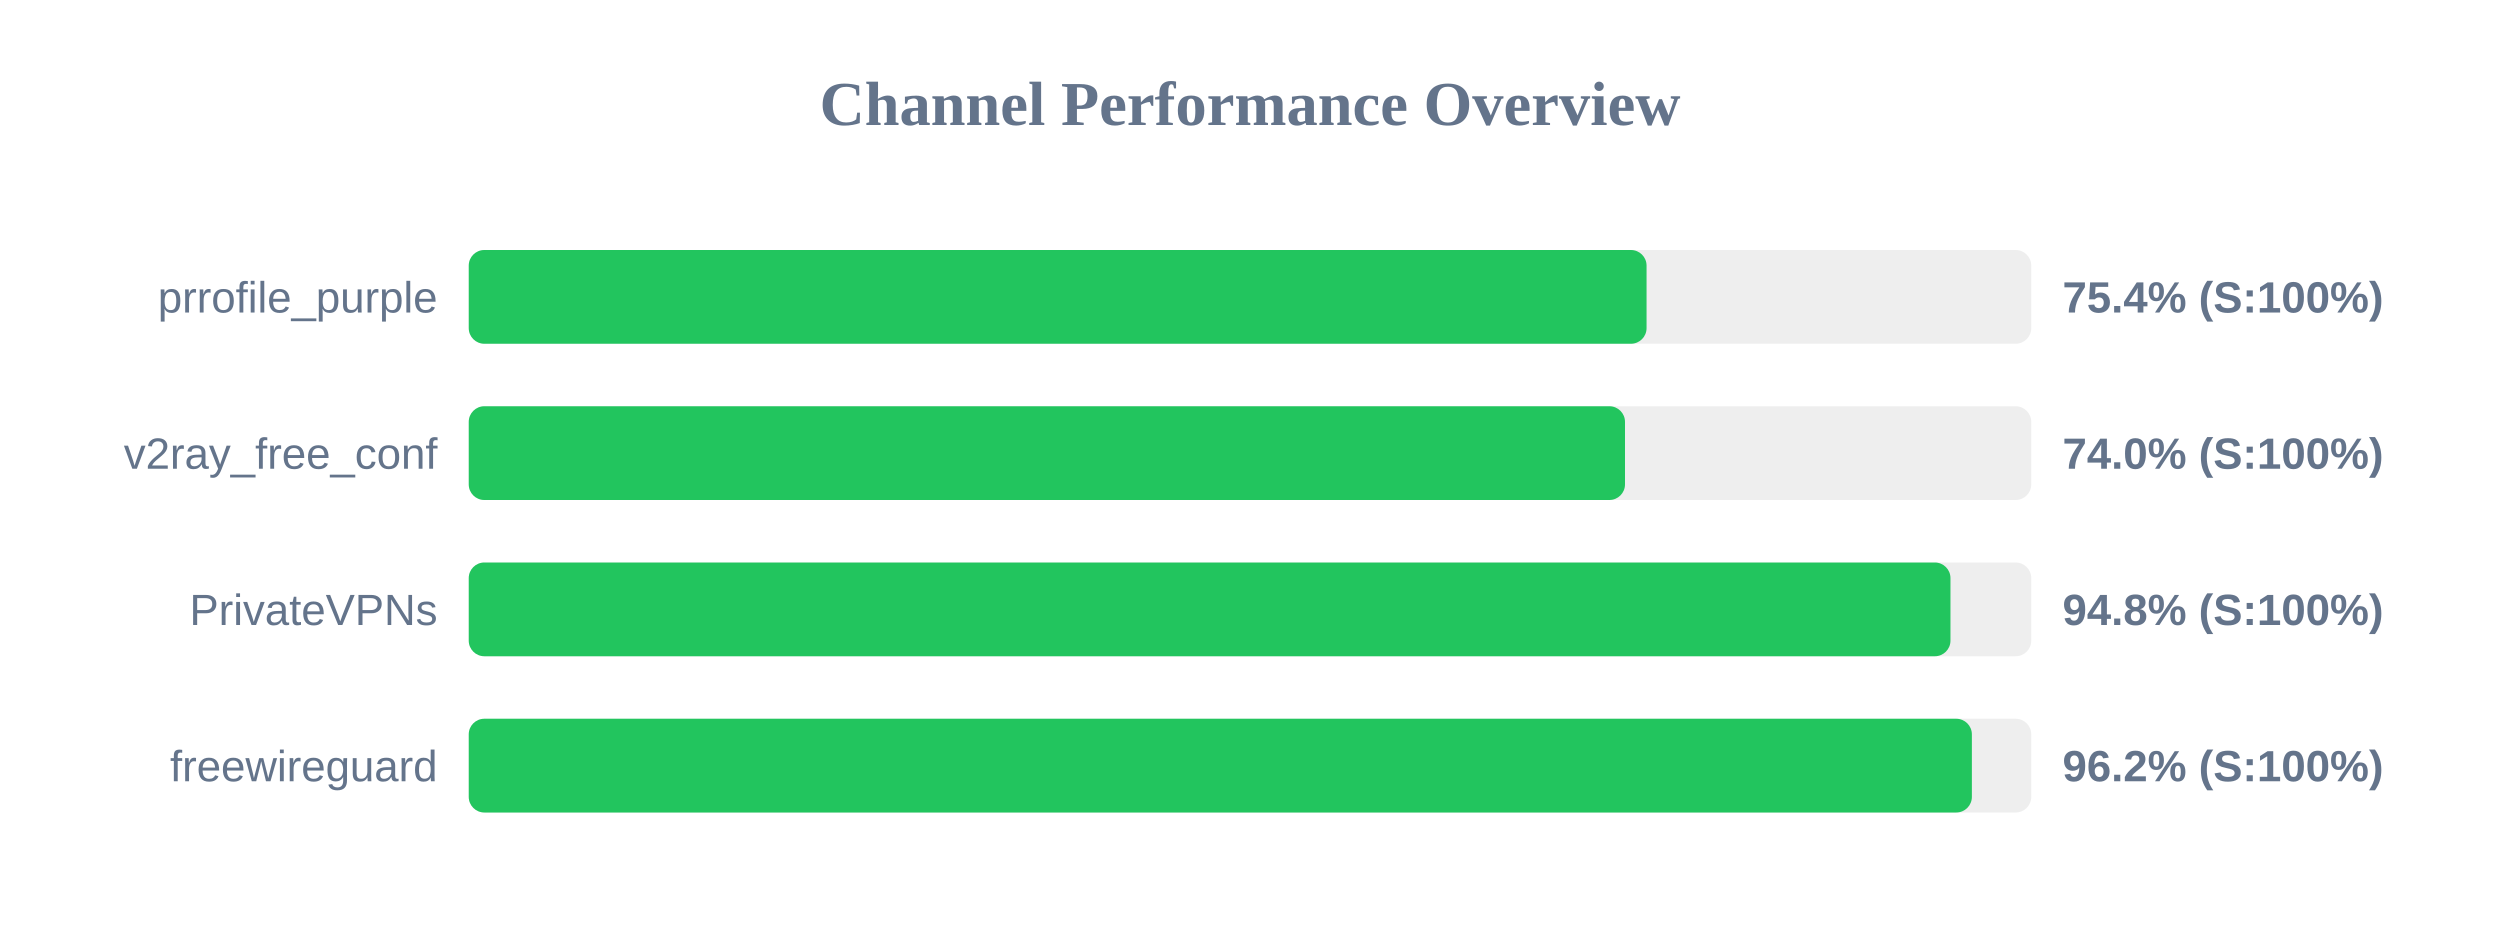
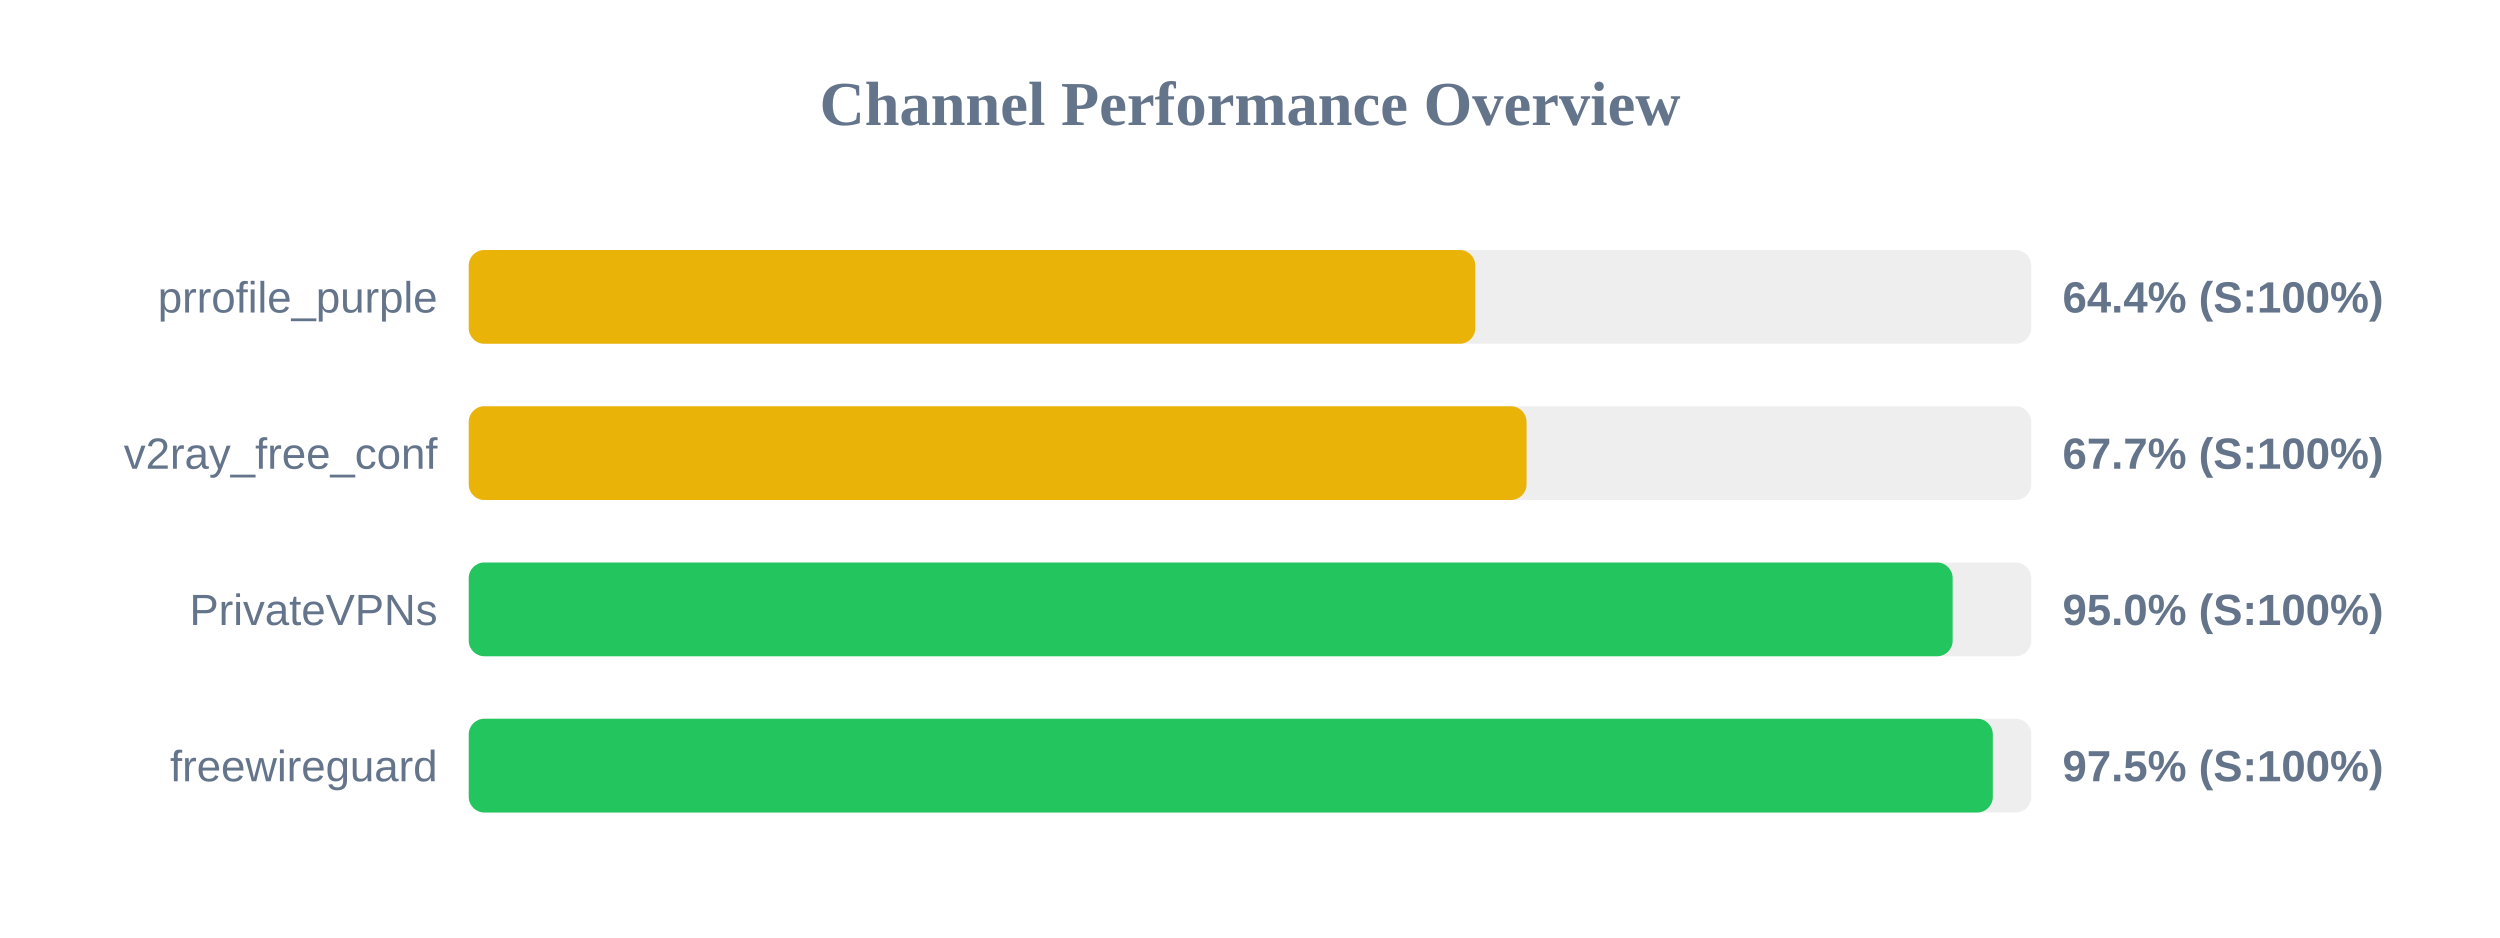
<svg xmlns="http://www.w3.org/2000/svg" width="800" height="300" version="1.1">
  <style>
        .row { font: 14px Arial; fill: #64748b; }
        .score { font: bold 14px Arial; fill: #64748b; }
    </style>
  <text x="400" y="40" text-anchor="middle" font-size="20px" font-weight="bold" fill="#64748b">Channel Performance Overview</text>
  <rect x="150" y="80" width="500" height="30" fill="#eee" rx="5" />
-   <rect x="150" y="80" width="376.9" height="30" fill="#22c55e" rx="5" />
+   <rect x="150" y="80" width="322.1" height="30" fill="#eab308" rx="5" />
  <text x="140" y="100" text-anchor="end" class="row">prrofile_purple</text>
-   <text x="660" y="100" text-anchor="start" class="score">75.4% (S:100%)</text>
+   <text x="660" y="100" text-anchor="start" class="score">64.4% (S:100%)</text>
  <rect x="150" y="130" width="500" height="30" fill="#eee" rx="5" />
-   <rect x="150" y="130" width="370.0" height="30" fill="#22c55e" rx="5" />
+   <rect x="150" y="130" width="338.5" height="30" fill="#eab308" rx="5" />
  <text x="140" y="150" text-anchor="end" class="row">v2ray_free_conf</text>
-   <text x="660" y="150" text-anchor="start" class="score">74.0% (S:100%)</text>
+   <text x="660" y="150" text-anchor="start" class="score">67.7% (S:100%)</text>
  <rect x="150" y="180" width="500" height="30" fill="#eee" rx="5" />
-   <rect x="150" y="180" width="474.15" height="30" fill="#22c55e" rx="5" />
+   <rect x="150" y="180" width="474.85" height="30" fill="#22c55e" rx="5" />
  <text x="140" y="200" text-anchor="end" class="row">PrivateVPNs</text>
-   <text x="660" y="200" text-anchor="start" class="score">94.8% (S:100%)</text>
+   <text x="660" y="200" text-anchor="start" class="score">95.0% (S:100%)</text>
  <rect x="150" y="230" width="500" height="30" fill="#eee" rx="5" />
-   <rect x="150" y="230" width="481.0" height="30" fill="#22c55e" rx="5" />
+   <rect x="150" y="230" width="487.7" height="30" fill="#22c55e" rx="5" />
  <text x="140" y="250" text-anchor="end" class="row">freewireguard</text>
-   <text x="660" y="250" text-anchor="start" class="score">96.2% (S:100%)</text>
+   <text x="660" y="250" text-anchor="start" class="score">97.5% (S:100%)</text>
</svg>
